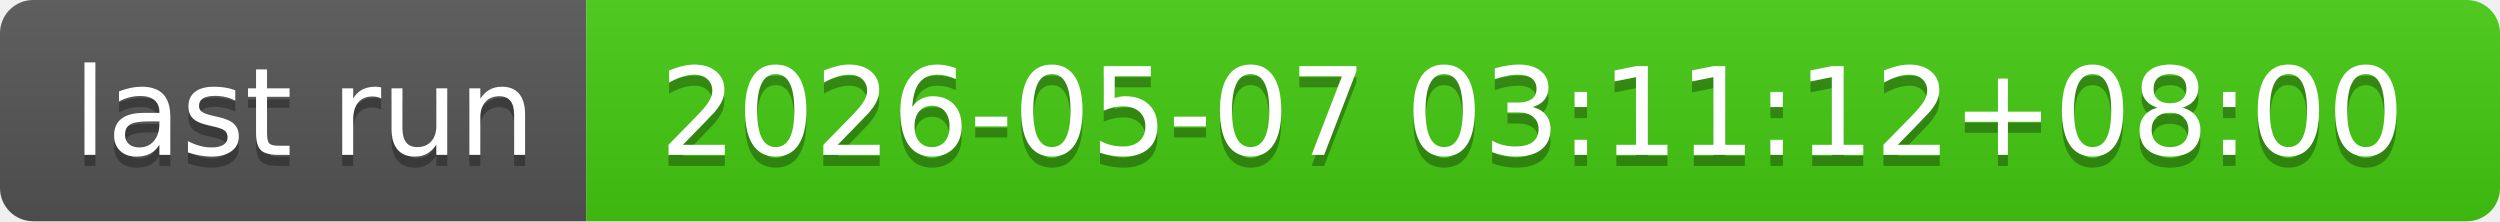
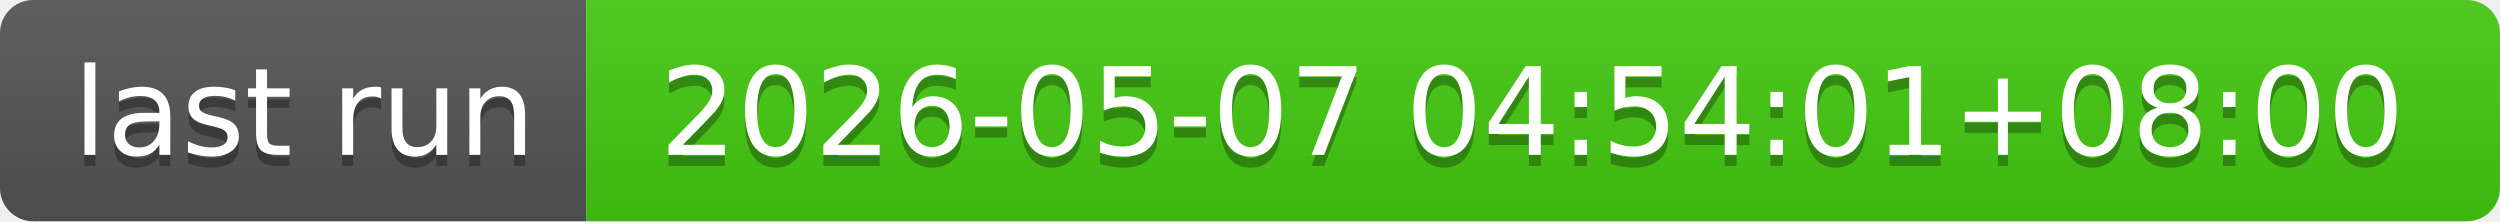
- <svg xmlns="http://www.w3.org/2000/svg" width="226" height="20" role="img" aria-label="last run: 2026-05-07 03:11:12+08:00">
+ <svg xmlns="http://www.w3.org/2000/svg" width="226" height="20" role="img" aria-label="last run: 2026-05-07 04:54:01+08:00">
  <linearGradient id="s" x2="0" y2="100%">
    <stop offset="0" stop-color="#bbb" stop-opacity=".1" />
    <stop offset="1" stop-opacity=".1" />
  </linearGradient>
  <clipPath id="r">
    <rect width="226" height="20" rx="3" fill="#fff" />
  </clipPath>
  <g clip-path="url(#r)">
    <rect width="53" height="20" fill="#555" />
    <rect x="53" width="173" height="20" fill="#4c1" />
    <rect width="226" height="20" fill="url(#s)" />
  </g>
  <g fill="#fff" text-anchor="middle" font-family="Verdana,Geneva,DejaVu Sans,sans-serif" text-rendering="geometricPrecision" font-size="110">
    <text aria-hidden="true" x="275" y="150" fill="#010101" fill-opacity=".3" transform="scale(.1)" textLength="430">last run</text>
    <text x="275" y="140" transform="scale(.1)" fill="#fff" textLength="430">last run</text>
-     <text aria-hidden="true" x="1385" y="150" fill="#010101" fill-opacity=".3" transform="scale(.1)" textLength="1630">2026-05-07 03:11:12+08:00</text>
-     <text x="1385" y="140" transform="scale(.1)" fill="#fff" textLength="1630">2026-05-07 03:11:12+08:00</text>
+     <text aria-hidden="true" x="1385" y="150" fill="#010101" fill-opacity=".3" transform="scale(.1)" textLength="1630">2026-05-07 04:54:01+08:00</text>
+     <text x="1385" y="140" transform="scale(.1)" fill="#fff" textLength="1630">2026-05-07 04:54:01+08:00</text>
  </g>
</svg>
